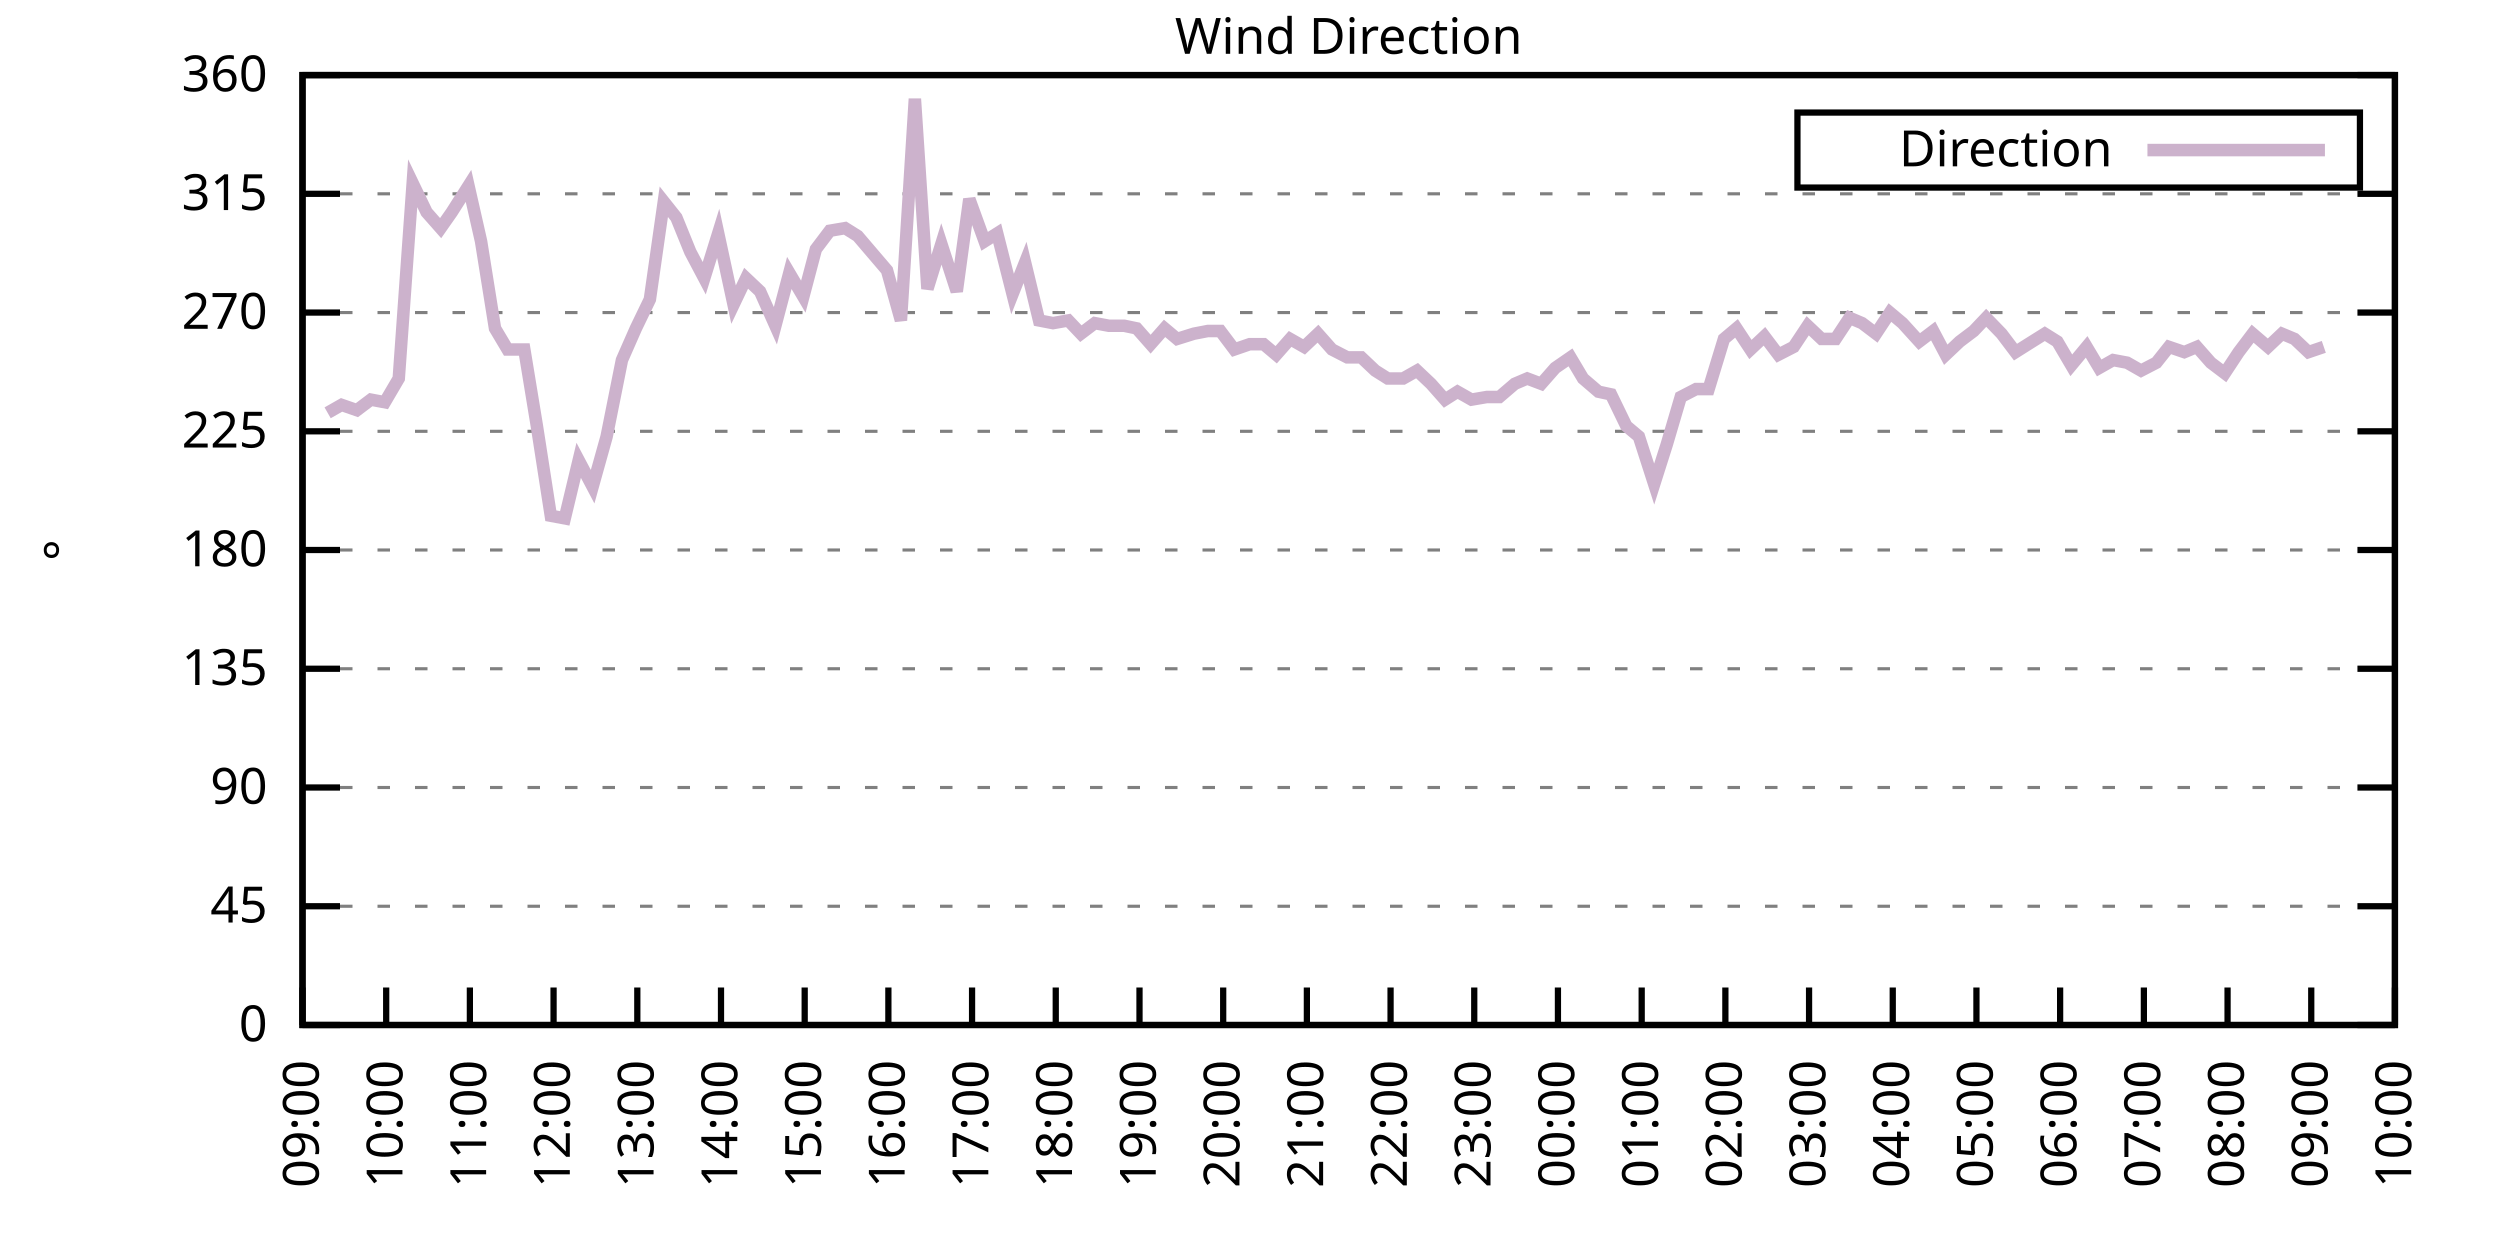
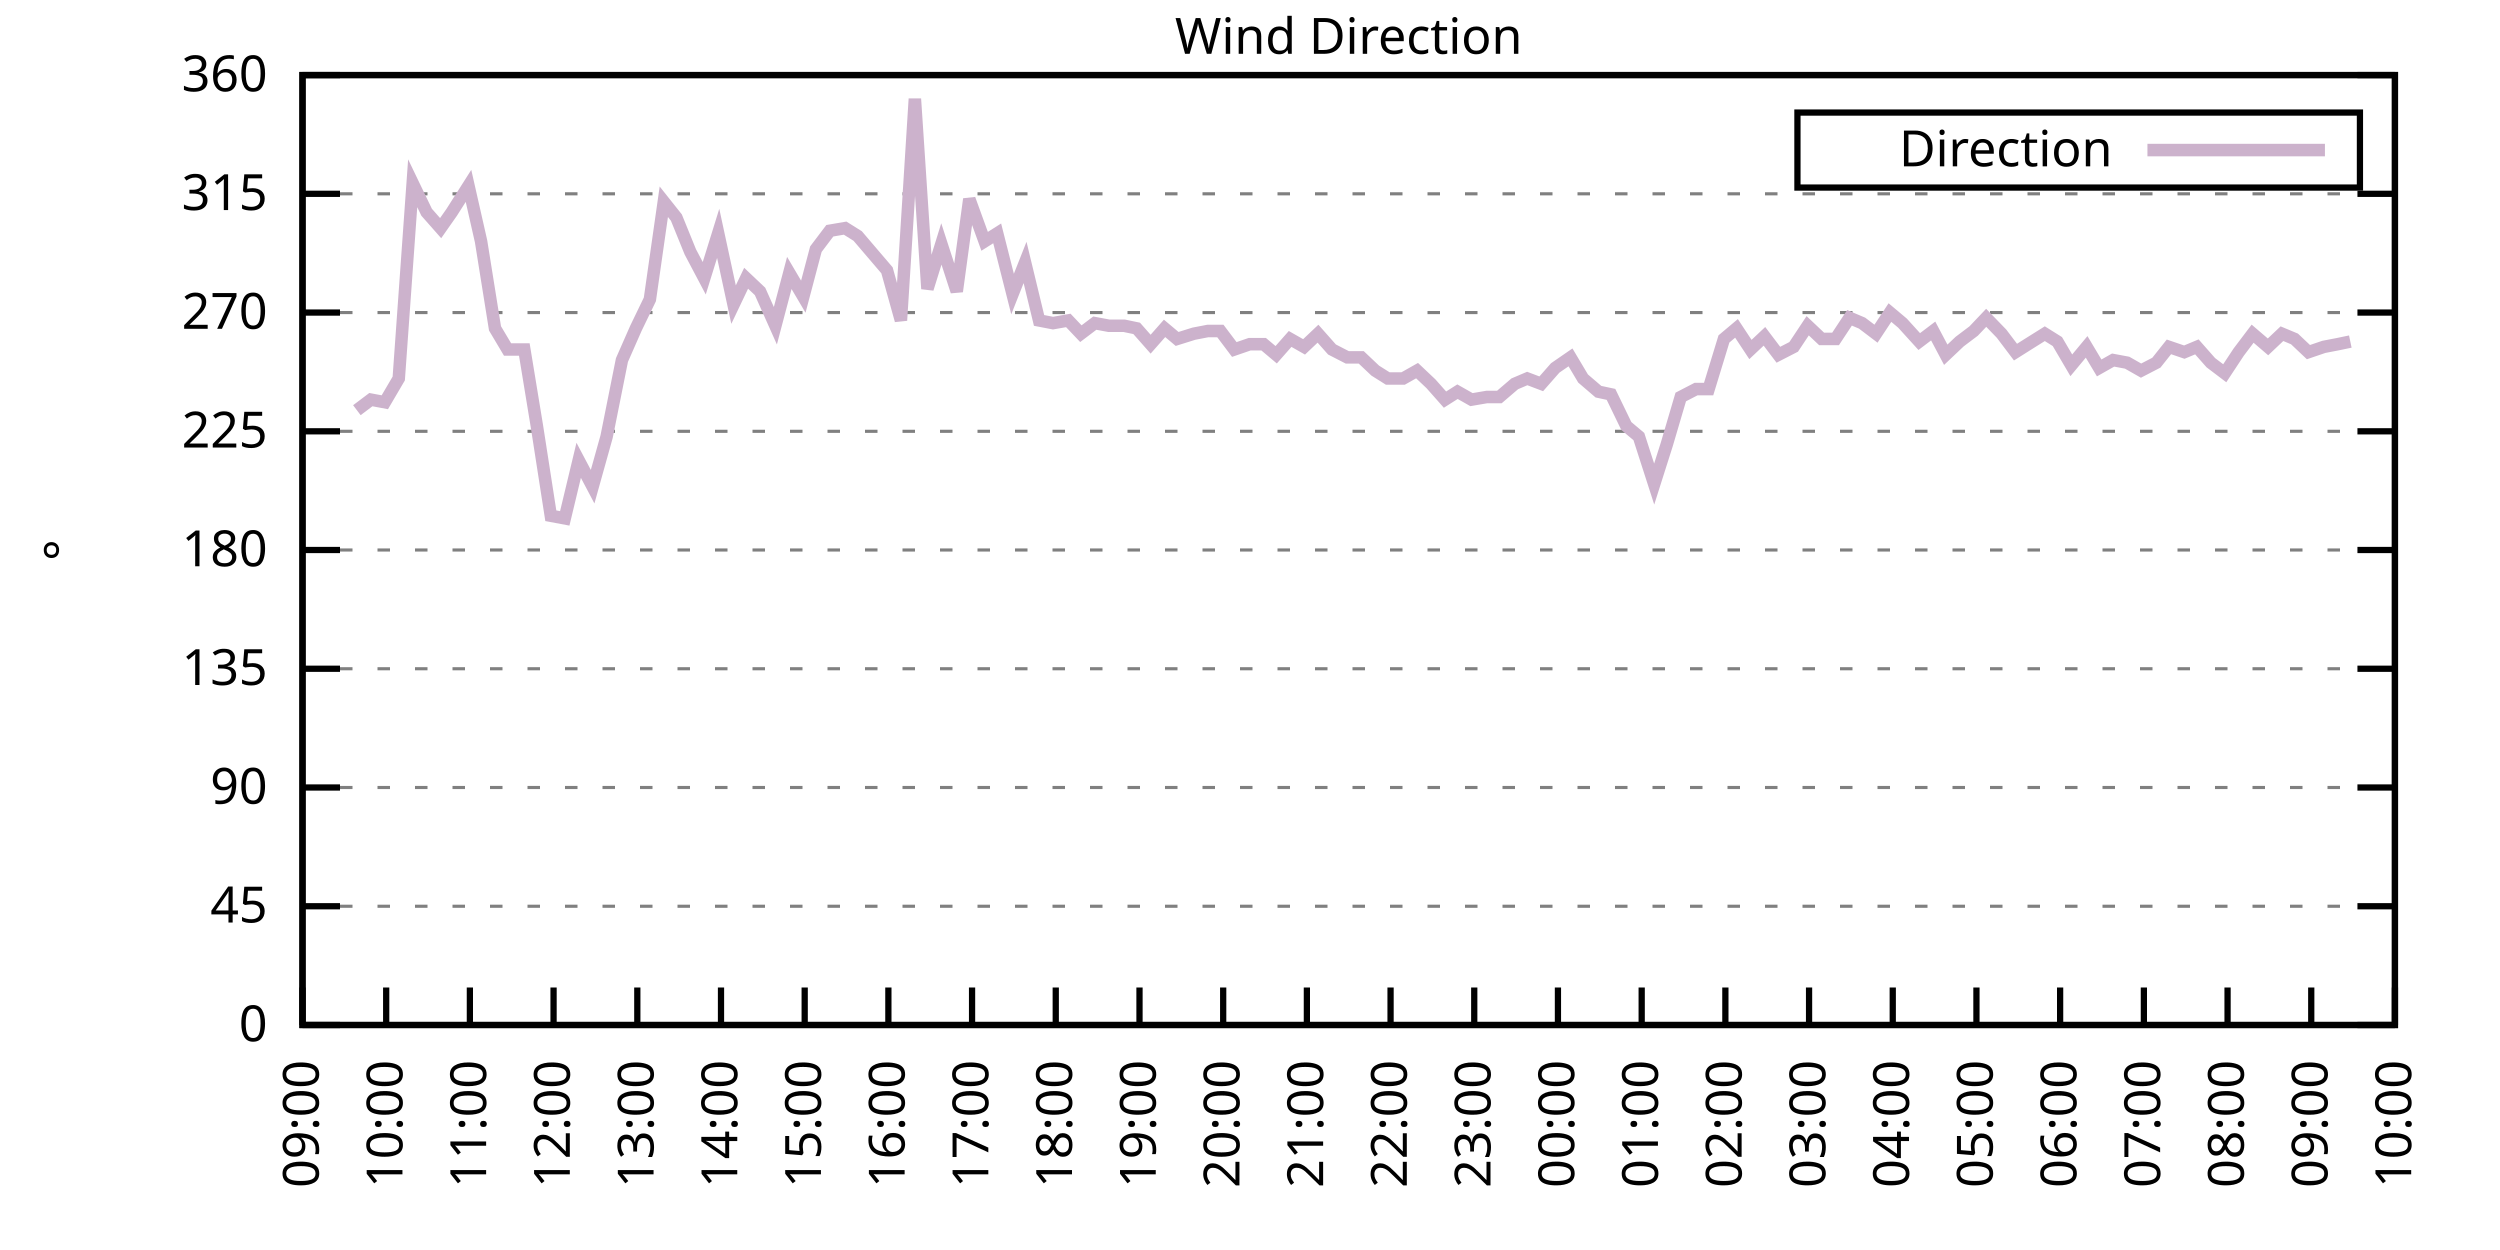
<svg xmlns="http://www.w3.org/2000/svg" xmlns:xlink="http://www.w3.org/1999/xlink" width="400" height="200" viewBox="0 0 400 200">
  <g id="gnuplot_canvas">
    <rect x="0" y="0" width="400" height="200" fill="none" />
    <defs>
      <circle id="gpDot" r="0.5" stroke-width="0.5" stroke="currentColor" />
      <path id="gpPt0" stroke-width="0.333" stroke="currentColor" d="M-1,0 h2 M0,-1 v2" />
      <path id="gpPt1" stroke-width="0.333" stroke="currentColor" d="M-1,-1 L1,1 M1,-1 L-1,1" />
      <path id="gpPt2" stroke-width="0.333" stroke="currentColor" d="M-1,0 L1,0 M0,-1 L0,1 M-1,-1 L1,1 M-1,1 L1,-1" />
      <rect id="gpPt3" stroke-width="0.333" stroke="currentColor" x="-1" y="-1" width="2" height="2" />
      <rect id="gpPt4" stroke-width="0.333" stroke="currentColor" fill="currentColor" x="-1" y="-1" width="2" height="2" />
      <circle id="gpPt5" stroke-width="0.333" stroke="currentColor" cx="0" cy="0" r="1" />
      <use xlink:href="#gpPt5" id="gpPt6" fill="currentColor" stroke="none" />
      <path id="gpPt7" stroke-width="0.333" stroke="currentColor" d="M0,-1.33 L-1.33,0.67 L1.33,0.67 z" />
      <use xlink:href="#gpPt7" id="gpPt8" fill="currentColor" stroke="none" />
      <use xlink:href="#gpPt7" id="gpPt9" stroke="currentColor" transform="rotate(180)" />
      <use xlink:href="#gpPt9" id="gpPt10" fill="currentColor" stroke="none" />
      <use xlink:href="#gpPt3" id="gpPt11" stroke="currentColor" transform="rotate(45)" />
      <use xlink:href="#gpPt11" id="gpPt12" fill="currentColor" stroke="none" />
      <path id="gpPt13" stroke-width="0.333" stroke="currentColor" d="M0,1.330 L1.265,0.411 L0.782,-1.067 L-0.782,-1.076 L-1.265,0.411 z" />
      <use xlink:href="#gpPt13" id="gpPt14" fill="currentColor" stroke="none" />
      <filter id="textbox" filterUnits="objectBoundingBox" x="0" y="0" height="1" width="1">
        <feFlood flood-color="white" flood-opacity="1" result="bgnd" />
        <feComposite in="SourceGraphic" in2="bgnd" operator="atop" />
      </filter>
      <filter id="greybox" filterUnits="objectBoundingBox" x="0" y="0" height="1" width="1">
        <feFlood flood-color="lightgrey" flood-opacity="1" result="grey" />
        <feComposite in="SourceGraphic" in2="grey" operator="atop" />
      </filter>
    </defs>
    <g fill="none" color="white" stroke="currentColor" stroke-width="1.00" stroke-linecap="butt" stroke-linejoin="miter">
</g>
    <g fill="none" color="black" stroke="currentColor" stroke-width="1.00" stroke-linecap="butt" stroke-linejoin="miter">
      <g stroke="none" shape-rendering="crispEdges">
        <polygon fill="rgb(255, 255, 255)" points="48.40,164.00 383.18,164.00 383.18,12.02 48.40,12.02 " />
      </g>
    </g>
    <g fill="none" color="black" stroke="currentColor" stroke-width="1.00" stroke-linecap="butt" stroke-linejoin="miter">
</g>
    <g fill="none" color="black" stroke="black" stroke-width="0.50" stroke-linecap="butt" stroke-linejoin="miter">
</g>
    <g fill="none" color="gray" stroke="currentColor" stroke-width="0.50" stroke-linecap="butt" stroke-linejoin="miter">
      <path stroke="gray" stroke-dasharray="2,4" class="gridline" d="M48.40,164.00 L383.19,164.00  " />
    </g>
    <g fill="none" color="gray" stroke="gray" stroke-width="1.00" stroke-linecap="butt" stroke-linejoin="miter">
</g>
    <g fill="none" color="black" stroke="currentColor" stroke-width="1.00" stroke-linecap="butt" stroke-linejoin="miter">
      <path stroke="black" d="M48.40,164.00 L54.40,164.00 M383.19,164.00 L377.19,164.00  " />
      <g transform="translate(42.80,166.60)" stroke="none" fill="black" font-family="Sans" font-size="8.00" text-anchor="end">
        <text>
          <tspan font-family="Sans"> 0</tspan>
        </text>
      </g>
    </g>
    <g fill="none" color="black" stroke="currentColor" stroke-width="1.00" stroke-linecap="butt" stroke-linejoin="miter">
</g>
    <g fill="none" color="black" stroke="black" stroke-width="0.50" stroke-linecap="butt" stroke-linejoin="miter">
</g>
    <g fill="none" color="gray" stroke="currentColor" stroke-width="0.50" stroke-linecap="butt" stroke-linejoin="miter">
      <path stroke="gray" stroke-dasharray="2,4" class="gridline" d="M48.40,145.00 L383.19,145.00  " />
    </g>
    <g fill="none" color="gray" stroke="gray" stroke-width="1.00" stroke-linecap="butt" stroke-linejoin="miter">
</g>
    <g fill="none" color="black" stroke="currentColor" stroke-width="1.00" stroke-linecap="butt" stroke-linejoin="miter">
      <path stroke="black" d="M48.40,145.00 L54.40,145.00 M383.19,145.00 L377.19,145.00  " />
      <g transform="translate(42.80,147.60)" stroke="none" fill="black" font-family="Sans" font-size="8.00" text-anchor="end">
        <text>
          <tspan font-family="Sans"> 45</tspan>
        </text>
      </g>
    </g>
    <g fill="none" color="black" stroke="currentColor" stroke-width="1.00" stroke-linecap="butt" stroke-linejoin="miter">
</g>
    <g fill="none" color="black" stroke="black" stroke-width="0.50" stroke-linecap="butt" stroke-linejoin="miter">
</g>
    <g fill="none" color="gray" stroke="currentColor" stroke-width="0.50" stroke-linecap="butt" stroke-linejoin="miter">
      <path stroke="gray" stroke-dasharray="2,4" class="gridline" d="M48.40,126.00 L383.19,126.00  " />
    </g>
    <g fill="none" color="gray" stroke="gray" stroke-width="1.00" stroke-linecap="butt" stroke-linejoin="miter">
</g>
    <g fill="none" color="black" stroke="currentColor" stroke-width="1.00" stroke-linecap="butt" stroke-linejoin="miter">
      <path stroke="black" d="M48.40,126.00 L54.40,126.00 M383.19,126.00 L377.19,126.00  " />
      <g transform="translate(42.80,128.60)" stroke="none" fill="black" font-family="Sans" font-size="8.00" text-anchor="end">
        <text>
          <tspan font-family="Sans"> 90</tspan>
        </text>
      </g>
    </g>
    <g fill="none" color="black" stroke="currentColor" stroke-width="1.00" stroke-linecap="butt" stroke-linejoin="miter">
</g>
    <g fill="none" color="black" stroke="black" stroke-width="0.50" stroke-linecap="butt" stroke-linejoin="miter">
</g>
    <g fill="none" color="gray" stroke="currentColor" stroke-width="0.50" stroke-linecap="butt" stroke-linejoin="miter">
      <path stroke="gray" stroke-dasharray="2,4" class="gridline" d="M48.40,107.00 L383.19,107.00  " />
    </g>
    <g fill="none" color="gray" stroke="gray" stroke-width="1.00" stroke-linecap="butt" stroke-linejoin="miter">
</g>
    <g fill="none" color="black" stroke="currentColor" stroke-width="1.00" stroke-linecap="butt" stroke-linejoin="miter">
      <path stroke="black" d="M48.40,107.00 L54.40,107.00 M383.19,107.00 L377.19,107.00  " />
      <g transform="translate(42.80,109.60)" stroke="none" fill="black" font-family="Sans" font-size="8.00" text-anchor="end">
        <text>
          <tspan font-family="Sans"> 135</tspan>
        </text>
      </g>
    </g>
    <g fill="none" color="black" stroke="currentColor" stroke-width="1.00" stroke-linecap="butt" stroke-linejoin="miter">
</g>
    <g fill="none" color="black" stroke="black" stroke-width="0.50" stroke-linecap="butt" stroke-linejoin="miter">
</g>
    <g fill="none" color="gray" stroke="currentColor" stroke-width="0.50" stroke-linecap="butt" stroke-linejoin="miter">
      <path stroke="gray" stroke-dasharray="2,4" class="gridline" d="M48.40,88.00 L383.19,88.00  " />
    </g>
    <g fill="none" color="gray" stroke="gray" stroke-width="1.00" stroke-linecap="butt" stroke-linejoin="miter">
</g>
    <g fill="none" color="black" stroke="currentColor" stroke-width="1.00" stroke-linecap="butt" stroke-linejoin="miter">
      <path stroke="black" d="M48.40,88.00 L54.40,88.00 M383.19,88.00 L377.19,88.00  " />
      <g transform="translate(42.80,90.60)" stroke="none" fill="black" font-family="Sans" font-size="8.00" text-anchor="end">
        <text>
          <tspan font-family="Sans"> 180</tspan>
        </text>
      </g>
    </g>
    <g fill="none" color="black" stroke="currentColor" stroke-width="1.00" stroke-linecap="butt" stroke-linejoin="miter">
</g>
    <g fill="none" color="black" stroke="black" stroke-width="0.50" stroke-linecap="butt" stroke-linejoin="miter">
</g>
    <g fill="none" color="gray" stroke="currentColor" stroke-width="0.50" stroke-linecap="butt" stroke-linejoin="miter">
      <path stroke="gray" stroke-dasharray="2,4" class="gridline" d="M48.40,69.01 L383.19,69.01  " />
    </g>
    <g fill="none" color="gray" stroke="gray" stroke-width="1.00" stroke-linecap="butt" stroke-linejoin="miter">
</g>
    <g fill="none" color="black" stroke="currentColor" stroke-width="1.00" stroke-linecap="butt" stroke-linejoin="miter">
      <path stroke="black" d="M48.40,69.01 L54.40,69.01 M383.19,69.01 L377.19,69.01  " />
      <g transform="translate(42.80,71.61)" stroke="none" fill="black" font-family="Sans" font-size="8.00" text-anchor="end">
        <text>
          <tspan font-family="Sans"> 225</tspan>
        </text>
      </g>
    </g>
    <g fill="none" color="black" stroke="currentColor" stroke-width="1.00" stroke-linecap="butt" stroke-linejoin="miter">
</g>
    <g fill="none" color="black" stroke="black" stroke-width="0.50" stroke-linecap="butt" stroke-linejoin="miter">
</g>
    <g fill="none" color="gray" stroke="currentColor" stroke-width="0.50" stroke-linecap="butt" stroke-linejoin="miter">
      <path stroke="gray" stroke-dasharray="2,4" class="gridline" d="M48.40,50.01 L383.19,50.01  " />
    </g>
    <g fill="none" color="gray" stroke="gray" stroke-width="1.00" stroke-linecap="butt" stroke-linejoin="miter">
</g>
    <g fill="none" color="black" stroke="currentColor" stroke-width="1.00" stroke-linecap="butt" stroke-linejoin="miter">
      <path stroke="black" d="M48.40,50.01 L54.40,50.01 M383.19,50.01 L377.19,50.01  " />
      <g transform="translate(42.80,52.61)" stroke="none" fill="black" font-family="Sans" font-size="8.00" text-anchor="end">
        <text>
          <tspan font-family="Sans"> 270</tspan>
        </text>
      </g>
    </g>
    <g fill="none" color="black" stroke="currentColor" stroke-width="1.00" stroke-linecap="butt" stroke-linejoin="miter">
</g>
    <g fill="none" color="black" stroke="black" stroke-width="0.50" stroke-linecap="butt" stroke-linejoin="miter">
</g>
    <g fill="none" color="gray" stroke="currentColor" stroke-width="0.50" stroke-linecap="butt" stroke-linejoin="miter">
      <path stroke="gray" stroke-dasharray="2,4" class="gridline" d="M48.40,31.01 L383.19,31.01  " />
    </g>
    <g fill="none" color="gray" stroke="gray" stroke-width="1.00" stroke-linecap="butt" stroke-linejoin="miter">
</g>
    <g fill="none" color="black" stroke="currentColor" stroke-width="1.00" stroke-linecap="butt" stroke-linejoin="miter">
      <path stroke="black" d="M48.40,31.01 L54.40,31.01 M383.19,31.01 L377.19,31.01  " />
      <g transform="translate(42.80,33.61)" stroke="none" fill="black" font-family="Sans" font-size="8.00" text-anchor="end">
        <text>
          <tspan font-family="Sans"> 315</tspan>
        </text>
      </g>
    </g>
    <g fill="none" color="black" stroke="currentColor" stroke-width="1.00" stroke-linecap="butt" stroke-linejoin="miter">
</g>
    <g fill="none" color="black" stroke="black" stroke-width="0.50" stroke-linecap="butt" stroke-linejoin="miter">
</g>
    <g fill="none" color="gray" stroke="currentColor" stroke-width="0.50" stroke-linecap="butt" stroke-linejoin="miter">
      <path stroke="gray" stroke-dasharray="2,4" class="gridline" d="M48.40,12.01 L383.19,12.01  " />
    </g>
    <g fill="none" color="gray" stroke="gray" stroke-width="1.00" stroke-linecap="butt" stroke-linejoin="miter">
</g>
    <g fill="none" color="black" stroke="currentColor" stroke-width="1.00" stroke-linecap="butt" stroke-linejoin="miter">
      <path stroke="black" d="M48.40,12.01 L54.40,12.01 M383.19,12.01 L377.19,12.01  " />
      <g transform="translate(42.80,14.61)" stroke="none" fill="black" font-family="Sans" font-size="8.00" text-anchor="end">
        <text>
          <tspan font-family="Sans"> 360</tspan>
        </text>
      </g>
    </g>
    <g fill="none" color="black" stroke="currentColor" stroke-width="1.00" stroke-linecap="butt" stroke-linejoin="miter">
      <path stroke="black" d="M48.40,164.00 L48.40,158.00  " />
      <g transform="translate(51.00,169.60) rotate(270.00)" stroke="none" fill="black" font-family="Sans" font-size="8.00" text-anchor="end">
        <text>
          <tspan font-family="Sans">09:00</tspan>
        </text>
      </g>
    </g>
    <g fill="none" color="black" stroke="currentColor" stroke-width="1.00" stroke-linecap="butt" stroke-linejoin="miter">
      <path stroke="black" d="M61.79,164.00 L61.79,158.00  " />
      <g transform="translate(64.39,169.60) rotate(270.00)" stroke="none" fill="black" font-family="Sans" font-size="8.00" text-anchor="end">
        <text>
          <tspan font-family="Sans">10:00</tspan>
        </text>
      </g>
    </g>
    <g fill="none" color="black" stroke="currentColor" stroke-width="1.00" stroke-linecap="butt" stroke-linejoin="miter">
      <path stroke="black" d="M75.18,164.00 L75.18,158.00  " />
      <g transform="translate(77.78,169.60) rotate(270.00)" stroke="none" fill="black" font-family="Sans" font-size="8.00" text-anchor="end">
        <text>
          <tspan font-family="Sans">11:00</tspan>
        </text>
      </g>
    </g>
    <g fill="none" color="black" stroke="currentColor" stroke-width="1.00" stroke-linecap="butt" stroke-linejoin="miter">
      <path stroke="black" d="M88.57,164.00 L88.57,158.00  " />
      <g transform="translate(91.17,169.60) rotate(270.00)" stroke="none" fill="black" font-family="Sans" font-size="8.00" text-anchor="end">
        <text>
          <tspan font-family="Sans">12:00</tspan>
        </text>
      </g>
    </g>
    <g fill="none" color="black" stroke="currentColor" stroke-width="1.00" stroke-linecap="butt" stroke-linejoin="miter">
      <path stroke="black" d="M101.97,164.00 L101.97,158.00  " />
      <g transform="translate(104.57,169.60) rotate(270.00)" stroke="none" fill="black" font-family="Sans" font-size="8.00" text-anchor="end">
        <text>
          <tspan font-family="Sans">13:00</tspan>
        </text>
      </g>
    </g>
    <g fill="none" color="black" stroke="currentColor" stroke-width="1.00" stroke-linecap="butt" stroke-linejoin="miter">
      <path stroke="black" d="M115.36,164.00 L115.36,158.00  " />
      <g transform="translate(117.96,169.60) rotate(270.00)" stroke="none" fill="black" font-family="Sans" font-size="8.00" text-anchor="end">
        <text>
          <tspan font-family="Sans">14:00</tspan>
        </text>
      </g>
    </g>
    <g fill="none" color="black" stroke="currentColor" stroke-width="1.00" stroke-linecap="butt" stroke-linejoin="miter">
      <path stroke="black" d="M128.75,164.00 L128.75,158.00  " />
      <g transform="translate(131.35,169.60) rotate(270.00)" stroke="none" fill="black" font-family="Sans" font-size="8.00" text-anchor="end">
        <text>
          <tspan font-family="Sans">15:00</tspan>
        </text>
      </g>
    </g>
    <g fill="none" color="black" stroke="currentColor" stroke-width="1.00" stroke-linecap="butt" stroke-linejoin="miter">
      <path stroke="black" d="M142.14,164.00 L142.14,158.00  " />
      <g transform="translate(144.74,169.60) rotate(270.00)" stroke="none" fill="black" font-family="Sans" font-size="8.00" text-anchor="end">
        <text>
          <tspan font-family="Sans">16:00</tspan>
        </text>
      </g>
    </g>
    <g fill="none" color="black" stroke="currentColor" stroke-width="1.00" stroke-linecap="butt" stroke-linejoin="miter">
      <path stroke="black" d="M155.53,164.00 L155.53,158.00  " />
      <g transform="translate(158.13,169.60) rotate(270.00)" stroke="none" fill="black" font-family="Sans" font-size="8.00" text-anchor="end">
        <text>
          <tspan font-family="Sans">17:00</tspan>
        </text>
      </g>
    </g>
    <g fill="none" color="black" stroke="currentColor" stroke-width="1.00" stroke-linecap="butt" stroke-linejoin="miter">
      <path stroke="black" d="M168.92,164.00 L168.92,158.00  " />
      <g transform="translate(171.52,169.60) rotate(270.00)" stroke="none" fill="black" font-family="Sans" font-size="8.00" text-anchor="end">
        <text>
          <tspan font-family="Sans">18:00</tspan>
        </text>
      </g>
    </g>
    <g fill="none" color="black" stroke="currentColor" stroke-width="1.00" stroke-linecap="butt" stroke-linejoin="miter">
      <path stroke="black" d="M182.32,164.00 L182.32,158.00  " />
      <g transform="translate(184.92,169.60) rotate(270.00)" stroke="none" fill="black" font-family="Sans" font-size="8.00" text-anchor="end">
        <text>
          <tspan font-family="Sans">19:00</tspan>
        </text>
      </g>
    </g>
    <g fill="none" color="black" stroke="currentColor" stroke-width="1.00" stroke-linecap="butt" stroke-linejoin="miter">
      <path stroke="black" d="M195.71,164.00 L195.71,158.00  " />
      <g transform="translate(198.31,169.60) rotate(270.00)" stroke="none" fill="black" font-family="Sans" font-size="8.00" text-anchor="end">
        <text>
          <tspan font-family="Sans">20:00</tspan>
        </text>
      </g>
    </g>
    <g fill="none" color="black" stroke="currentColor" stroke-width="1.00" stroke-linecap="butt" stroke-linejoin="miter">
      <path stroke="black" d="M209.10,164.00 L209.10,158.00  " />
      <g transform="translate(211.70,169.60) rotate(270.00)" stroke="none" fill="black" font-family="Sans" font-size="8.00" text-anchor="end">
        <text>
          <tspan font-family="Sans">21:00</tspan>
        </text>
      </g>
    </g>
    <g fill="none" color="black" stroke="currentColor" stroke-width="1.00" stroke-linecap="butt" stroke-linejoin="miter">
      <path stroke="black" d="M222.49,164.00 L222.49,158.00  " />
      <g transform="translate(225.09,169.60) rotate(270.00)" stroke="none" fill="black" font-family="Sans" font-size="8.00" text-anchor="end">
        <text>
          <tspan font-family="Sans">22:00</tspan>
        </text>
      </g>
    </g>
    <g fill="none" color="black" stroke="currentColor" stroke-width="1.00" stroke-linecap="butt" stroke-linejoin="miter">
      <path stroke="black" d="M235.88,164.00 L235.88,158.00  " />
      <g transform="translate(238.48,169.60) rotate(270.00)" stroke="none" fill="black" font-family="Sans" font-size="8.00" text-anchor="end">
        <text>
          <tspan font-family="Sans">23:00</tspan>
        </text>
      </g>
    </g>
    <g fill="none" color="black" stroke="currentColor" stroke-width="1.00" stroke-linecap="butt" stroke-linejoin="miter">
      <path stroke="black" d="M249.27,164.00 L249.27,158.00  " />
      <g transform="translate(251.87,169.60) rotate(270.00)" stroke="none" fill="black" font-family="Sans" font-size="8.00" text-anchor="end">
        <text>
          <tspan font-family="Sans">00:00</tspan>
        </text>
      </g>
    </g>
    <g fill="none" color="black" stroke="currentColor" stroke-width="1.00" stroke-linecap="butt" stroke-linejoin="miter">
      <path stroke="black" d="M262.67,164.00 L262.67,158.00  " />
      <g transform="translate(265.27,169.60) rotate(270.00)" stroke="none" fill="black" font-family="Sans" font-size="8.00" text-anchor="end">
        <text>
          <tspan font-family="Sans">01:00</tspan>
        </text>
      </g>
    </g>
    <g fill="none" color="black" stroke="currentColor" stroke-width="1.00" stroke-linecap="butt" stroke-linejoin="miter">
      <path stroke="black" d="M276.06,164.00 L276.06,158.00  " />
      <g transform="translate(278.66,169.60) rotate(270.00)" stroke="none" fill="black" font-family="Sans" font-size="8.00" text-anchor="end">
        <text>
          <tspan font-family="Sans">02:00</tspan>
        </text>
      </g>
    </g>
    <g fill="none" color="black" stroke="currentColor" stroke-width="1.00" stroke-linecap="butt" stroke-linejoin="miter">
      <path stroke="black" d="M289.45,164.00 L289.45,158.00  " />
      <g transform="translate(292.05,169.60) rotate(270.00)" stroke="none" fill="black" font-family="Sans" font-size="8.00" text-anchor="end">
        <text>
          <tspan font-family="Sans">03:00</tspan>
        </text>
      </g>
    </g>
    <g fill="none" color="black" stroke="currentColor" stroke-width="1.00" stroke-linecap="butt" stroke-linejoin="miter">
      <path stroke="black" d="M302.84,164.00 L302.84,158.00  " />
      <g transform="translate(305.44,169.60) rotate(270.00)" stroke="none" fill="black" font-family="Sans" font-size="8.00" text-anchor="end">
        <text>
          <tspan font-family="Sans">04:00</tspan>
        </text>
      </g>
    </g>
    <g fill="none" color="black" stroke="currentColor" stroke-width="1.00" stroke-linecap="butt" stroke-linejoin="miter">
      <path stroke="black" d="M316.23,164.00 L316.23,158.00  " />
      <g transform="translate(318.83,169.60) rotate(270.00)" stroke="none" fill="black" font-family="Sans" font-size="8.00" text-anchor="end">
        <text>
          <tspan font-family="Sans">05:00</tspan>
        </text>
      </g>
    </g>
    <g fill="none" color="black" stroke="currentColor" stroke-width="1.00" stroke-linecap="butt" stroke-linejoin="miter">
      <path stroke="black" d="M329.62,164.00 L329.62,158.00  " />
      <g transform="translate(332.22,169.60) rotate(270.00)" stroke="none" fill="black" font-family="Sans" font-size="8.00" text-anchor="end">
        <text>
          <tspan font-family="Sans">06:00</tspan>
        </text>
      </g>
    </g>
    <g fill="none" color="black" stroke="currentColor" stroke-width="1.00" stroke-linecap="butt" stroke-linejoin="miter">
      <path stroke="black" d="M343.02,164.00 L343.02,158.00  " />
      <g transform="translate(345.62,169.60) rotate(270.00)" stroke="none" fill="black" font-family="Sans" font-size="8.00" text-anchor="end">
        <text>
          <tspan font-family="Sans">07:00</tspan>
        </text>
      </g>
    </g>
    <g fill="none" color="black" stroke="currentColor" stroke-width="1.00" stroke-linecap="butt" stroke-linejoin="miter">
      <path stroke="black" d="M356.41,164.00 L356.41,158.00  " />
      <g transform="translate(359.01,169.60) rotate(270.00)" stroke="none" fill="black" font-family="Sans" font-size="8.00" text-anchor="end">
        <text>
          <tspan font-family="Sans">08:00</tspan>
        </text>
      </g>
    </g>
    <g fill="none" color="black" stroke="currentColor" stroke-width="1.00" stroke-linecap="butt" stroke-linejoin="miter">
      <path stroke="black" d="M369.80,164.00 L369.80,158.00  " />
      <g transform="translate(372.40,169.60) rotate(270.00)" stroke="none" fill="black" font-family="Sans" font-size="8.00" text-anchor="end">
        <text>
          <tspan font-family="Sans">09:00</tspan>
        </text>
      </g>
    </g>
    <g fill="none" color="black" stroke="currentColor" stroke-width="1.00" stroke-linecap="butt" stroke-linejoin="miter">
      <path stroke="black" d="M383.19,164.00 L383.19,158.00  " />
      <g transform="translate(385.79,169.60) rotate(270.00)" stroke="none" fill="black" font-family="Sans" font-size="8.00" text-anchor="end">
        <text>
          <tspan font-family="Sans">10:00</tspan>
        </text>
      </g>
    </g>
    <g fill="none" color="black" stroke="currentColor" stroke-width="1.00" stroke-linecap="butt" stroke-linejoin="miter">
</g>
    <g fill="none" color="black" stroke="currentColor" stroke-width="1.00" stroke-linecap="butt" stroke-linejoin="miter">
      <path stroke="black" d="M48.40,12.01 L48.40,164.00 L383.19,164.00 L383.19,12.01 L48.40,12.01 Z  " />
    </g>
    <g fill="none" color="black" stroke="currentColor" stroke-width="1.00" stroke-linecap="butt" stroke-linejoin="miter">
</g>
    <g fill="none" color="black" stroke="currentColor" stroke-width="1.00" stroke-linecap="butt" stroke-linejoin="miter">
      <path stroke="black" d="M287.59,30.01 L287.59,18.01 L377.59,18.01 L377.59,30.01 L287.59,30.01 Z  " />
    </g>
    <g id="Wind_direction_plot_1">
      <g fill="none" color="white" stroke="black" stroke-width="2.00" stroke-linecap="butt" stroke-linejoin="miter">
</g>
      <g fill="none" color="black" stroke="currentColor" stroke-width="2.00" stroke-linecap="butt" stroke-linejoin="miter">
        <g transform="translate(337.99,26.61)" stroke="none" fill="black" font-family="Sans" font-size="8.00" text-anchor="end">
          <text>
            <tspan font-family="Sans">Direction</tspan>
          </text>
        </g>
      </g>
      <g fill="none" color="black" stroke="currentColor" stroke-width="2.00" stroke-linecap="butt" stroke-linejoin="miter">
-         <path stroke="rgb(204, 178, 204)" d="M343.59,24.01 L371.99,24.01 M52.42,66.05 L54.65,64.78 L57.10,65.63 L59.34,63.94 L61.57,64.36 L63.80,60.56   L66.03,29.32 L68.26,33.96 L70.50,36.50 L72.28,33.96 L74.96,29.74 L76.97,38.61 L79.20,52.54 L81.21,55.92   L83.89,55.92 L85.90,68.16 L88.13,82.52 L90.36,82.94 L92.59,73.65 L94.82,77.87 L97.06,69.85 L99.51,57.61   L101.74,52.54 L103.98,47.90 L106.21,32.28 L108.22,34.81 L110.45,40.30 L112.68,44.52 L114.91,37.34 L117.37,48.74   L119.38,44.52 L121.61,46.63 L124.06,52.12 L126.29,43.67 L128.53,47.47 L130.54,39.87 L132.77,36.92 L135.22,36.50   L137.23,37.76 L141.92,43.25 L144.15,51.27 L146.38,15.81 L148.39,46.21 L150.62,39.03 L153.08,46.63 L155.09,31.85   L157.54,38.61 L159.55,37.34 L162.01,47.05 L164.01,41.99 L166.25,51.27 L168.48,51.70 L170.93,51.27 L172.94,53.39   L175.17,51.70 L177.41,52.12 L179.86,52.12 L181.87,52.54 L184.10,55.07 L186.33,52.54 L188.34,54.23 L191.02,53.39   L193.25,52.96 L195.26,52.96 L197.49,55.92 L199.95,55.07 L202.18,55.07 L204.19,56.76 L206.42,54.23 L208.65,55.50   L210.88,53.39 L213.12,55.92 L215.57,57.18 L217.80,57.18 L220.04,59.30 L222.04,60.56 L224.50,60.56 L226.73,59.30   L228.96,61.41 L231.20,63.94 L233.20,62.67 L235.44,63.94 L237.89,63.52 L239.90,63.52 L242.36,61.41 L244.36,60.56   L246.60,61.41 L248.83,58.87 L251.28,57.18 L253.29,60.56 L255.75,62.67 L257.76,63.10 L260.21,68.16 L262.22,69.85   L264.67,77.45 L266.68,71.12 L268.92,63.52 L271.37,62.25 L273.38,62.25 L275.83,54.23 L277.84,52.54 L280.07,55.92   L282.31,53.81 L284.54,56.76 L286.99,55.50 L289.23,52.12 L291.46,54.23 L293.69,54.23 L295.92,50.85 L297.93,51.70   L300.16,53.39 L302.39,50.01 L304.40,51.70 L307.08,54.65 L309.31,52.96 L311.32,56.76 L313.55,54.65 L315.79,52.96   L317.79,50.85 L320.25,53.39 L322.48,56.34 L324.49,55.07 L327.17,53.39 L329.18,54.65 L331.41,58.45 L333.86,55.50   L335.87,58.87 L338.10,57.61 L340.34,58.03 L342.57,59.30 L345.02,58.03 L347.03,55.50 L349.49,56.34 L351.50,55.50   L353.73,58.03 L355.96,59.72 L358.19,56.34 L360.42,53.39 L362.88,55.50 L365.11,53.39 L367.12,54.23 L369.35,56.34   L371.81,55.50  " />
+         <path stroke="rgb(204, 178, 204)" d="M343.59,24.01 L371.99,24.01 M57.10,65.63 L59.34,63.94 L61.57,64.36 L63.80,60.56 L66.03,29.32 L68.26,33.96   L70.50,36.50 L72.28,33.96 L74.96,29.74 L76.97,38.61 L79.20,52.54 L81.21,55.92 L83.89,55.92 L85.90,68.16   L88.13,82.52 L90.36,82.94 L92.59,73.65 L94.82,77.87 L97.06,69.85 L99.51,57.61 L101.74,52.54 L103.98,47.90   L106.21,32.28 L108.22,34.81 L110.45,40.30 L112.68,44.52 L114.91,37.34 L117.37,48.74 L119.38,44.52 L121.61,46.63   L124.06,52.12 L126.29,43.67 L128.53,47.47 L130.54,39.87 L132.77,36.92 L135.22,36.50 L137.23,37.76 L141.92,43.25   L144.15,51.27 L146.38,15.81 L148.39,46.21 L150.62,39.03 L153.08,46.63 L155.09,31.85 L157.54,38.61 L159.55,37.34   L162.01,47.05 L164.01,41.99 L166.25,51.27 L168.48,51.70 L170.93,51.27 L172.94,53.39 L175.17,51.70 L177.41,52.12   L179.86,52.12 L181.87,52.54 L184.10,55.07 L186.33,52.54 L188.34,54.23 L191.02,53.39 L193.25,52.96 L195.26,52.96   L197.49,55.92 L199.95,55.07 L202.18,55.07 L204.19,56.76 L206.42,54.23 L208.65,55.50 L210.88,53.39 L213.12,55.92   L215.57,57.18 L217.80,57.18 L220.04,59.30 L222.04,60.56 L224.50,60.56 L226.73,59.30 L228.96,61.41 L231.20,63.94   L233.20,62.67 L235.44,63.94 L237.89,63.52 L239.90,63.52 L242.36,61.41 L244.36,60.56 L246.60,61.41 L248.83,58.87   L251.28,57.18 L253.29,60.56 L255.75,62.67 L257.76,63.10 L260.21,68.16 L262.22,69.85 L264.67,77.45 L266.68,71.12   L268.92,63.52 L271.37,62.25 L273.38,62.25 L275.83,54.23 L277.84,52.54 L280.07,55.92 L282.31,53.81 L284.54,56.76   L286.99,55.50 L289.23,52.12 L291.46,54.23 L293.69,54.23 L295.92,50.85 L297.93,51.70 L300.16,53.39 L302.39,50.01   L304.40,51.70 L307.08,54.65 L309.31,52.96 L311.32,56.76 L313.55,54.65 L315.79,52.96 L317.79,50.85 L320.25,53.39   L322.48,56.34 L324.49,55.07 L327.17,53.39 L329.18,54.65 L331.41,58.45 L333.86,55.50 L335.87,58.87 L338.10,57.61   L340.34,58.03 L342.57,59.30 L345.02,58.03 L347.03,55.50 L349.49,56.34 L351.50,55.50 L353.73,58.03 L355.96,59.72   L358.19,56.34 L360.42,53.39 L362.88,55.50 L365.11,53.39 L367.12,54.23 L369.35,56.34 L371.81,55.50 L374.04,55.07   L376.05,54.65  " />
      </g>
    </g>
    <g fill="none" color="black" stroke="currentColor" stroke-width="2.00" stroke-linecap="butt" stroke-linejoin="miter">
</g>
    <g fill="none" color="black" stroke="black" stroke-width="1.00" stroke-linecap="butt" stroke-linejoin="miter">
</g>
    <g fill="none" color="black" stroke="currentColor" stroke-width="1.00" stroke-linecap="butt" stroke-linejoin="miter">
      <path stroke="black" d="M48.40,12.01 L48.40,164.00 L383.19,164.00 L383.19,12.01 L48.40,12.01 Z  " />
      <g transform="translate(12.80,88.01) rotate(270.00)" stroke="none" fill="black" font-family="Sans" font-size="8.00" text-anchor="middle">
        <text>
          <tspan font-family="Sans">°</tspan>
        </text>
      </g>
    </g>
    <g fill="none" color="black" stroke="currentColor" stroke-width="1.00" stroke-linecap="butt" stroke-linejoin="miter">
</g>
    <g fill="none" color="black" stroke="currentColor" stroke-width="1.00" stroke-linecap="butt" stroke-linejoin="miter">
      <g transform="translate(215.79,8.61)" stroke="none" fill="black" font-family="Sans" font-size="8.00" text-anchor="middle">
        <text>
          <tspan font-family="Sans">Wind Direction</tspan>
        </text>
      </g>
    </g>
    <g fill="none" color="black" stroke="currentColor" stroke-width="1.00" stroke-linecap="butt" stroke-linejoin="miter">
</g>
  </g>
</svg>
